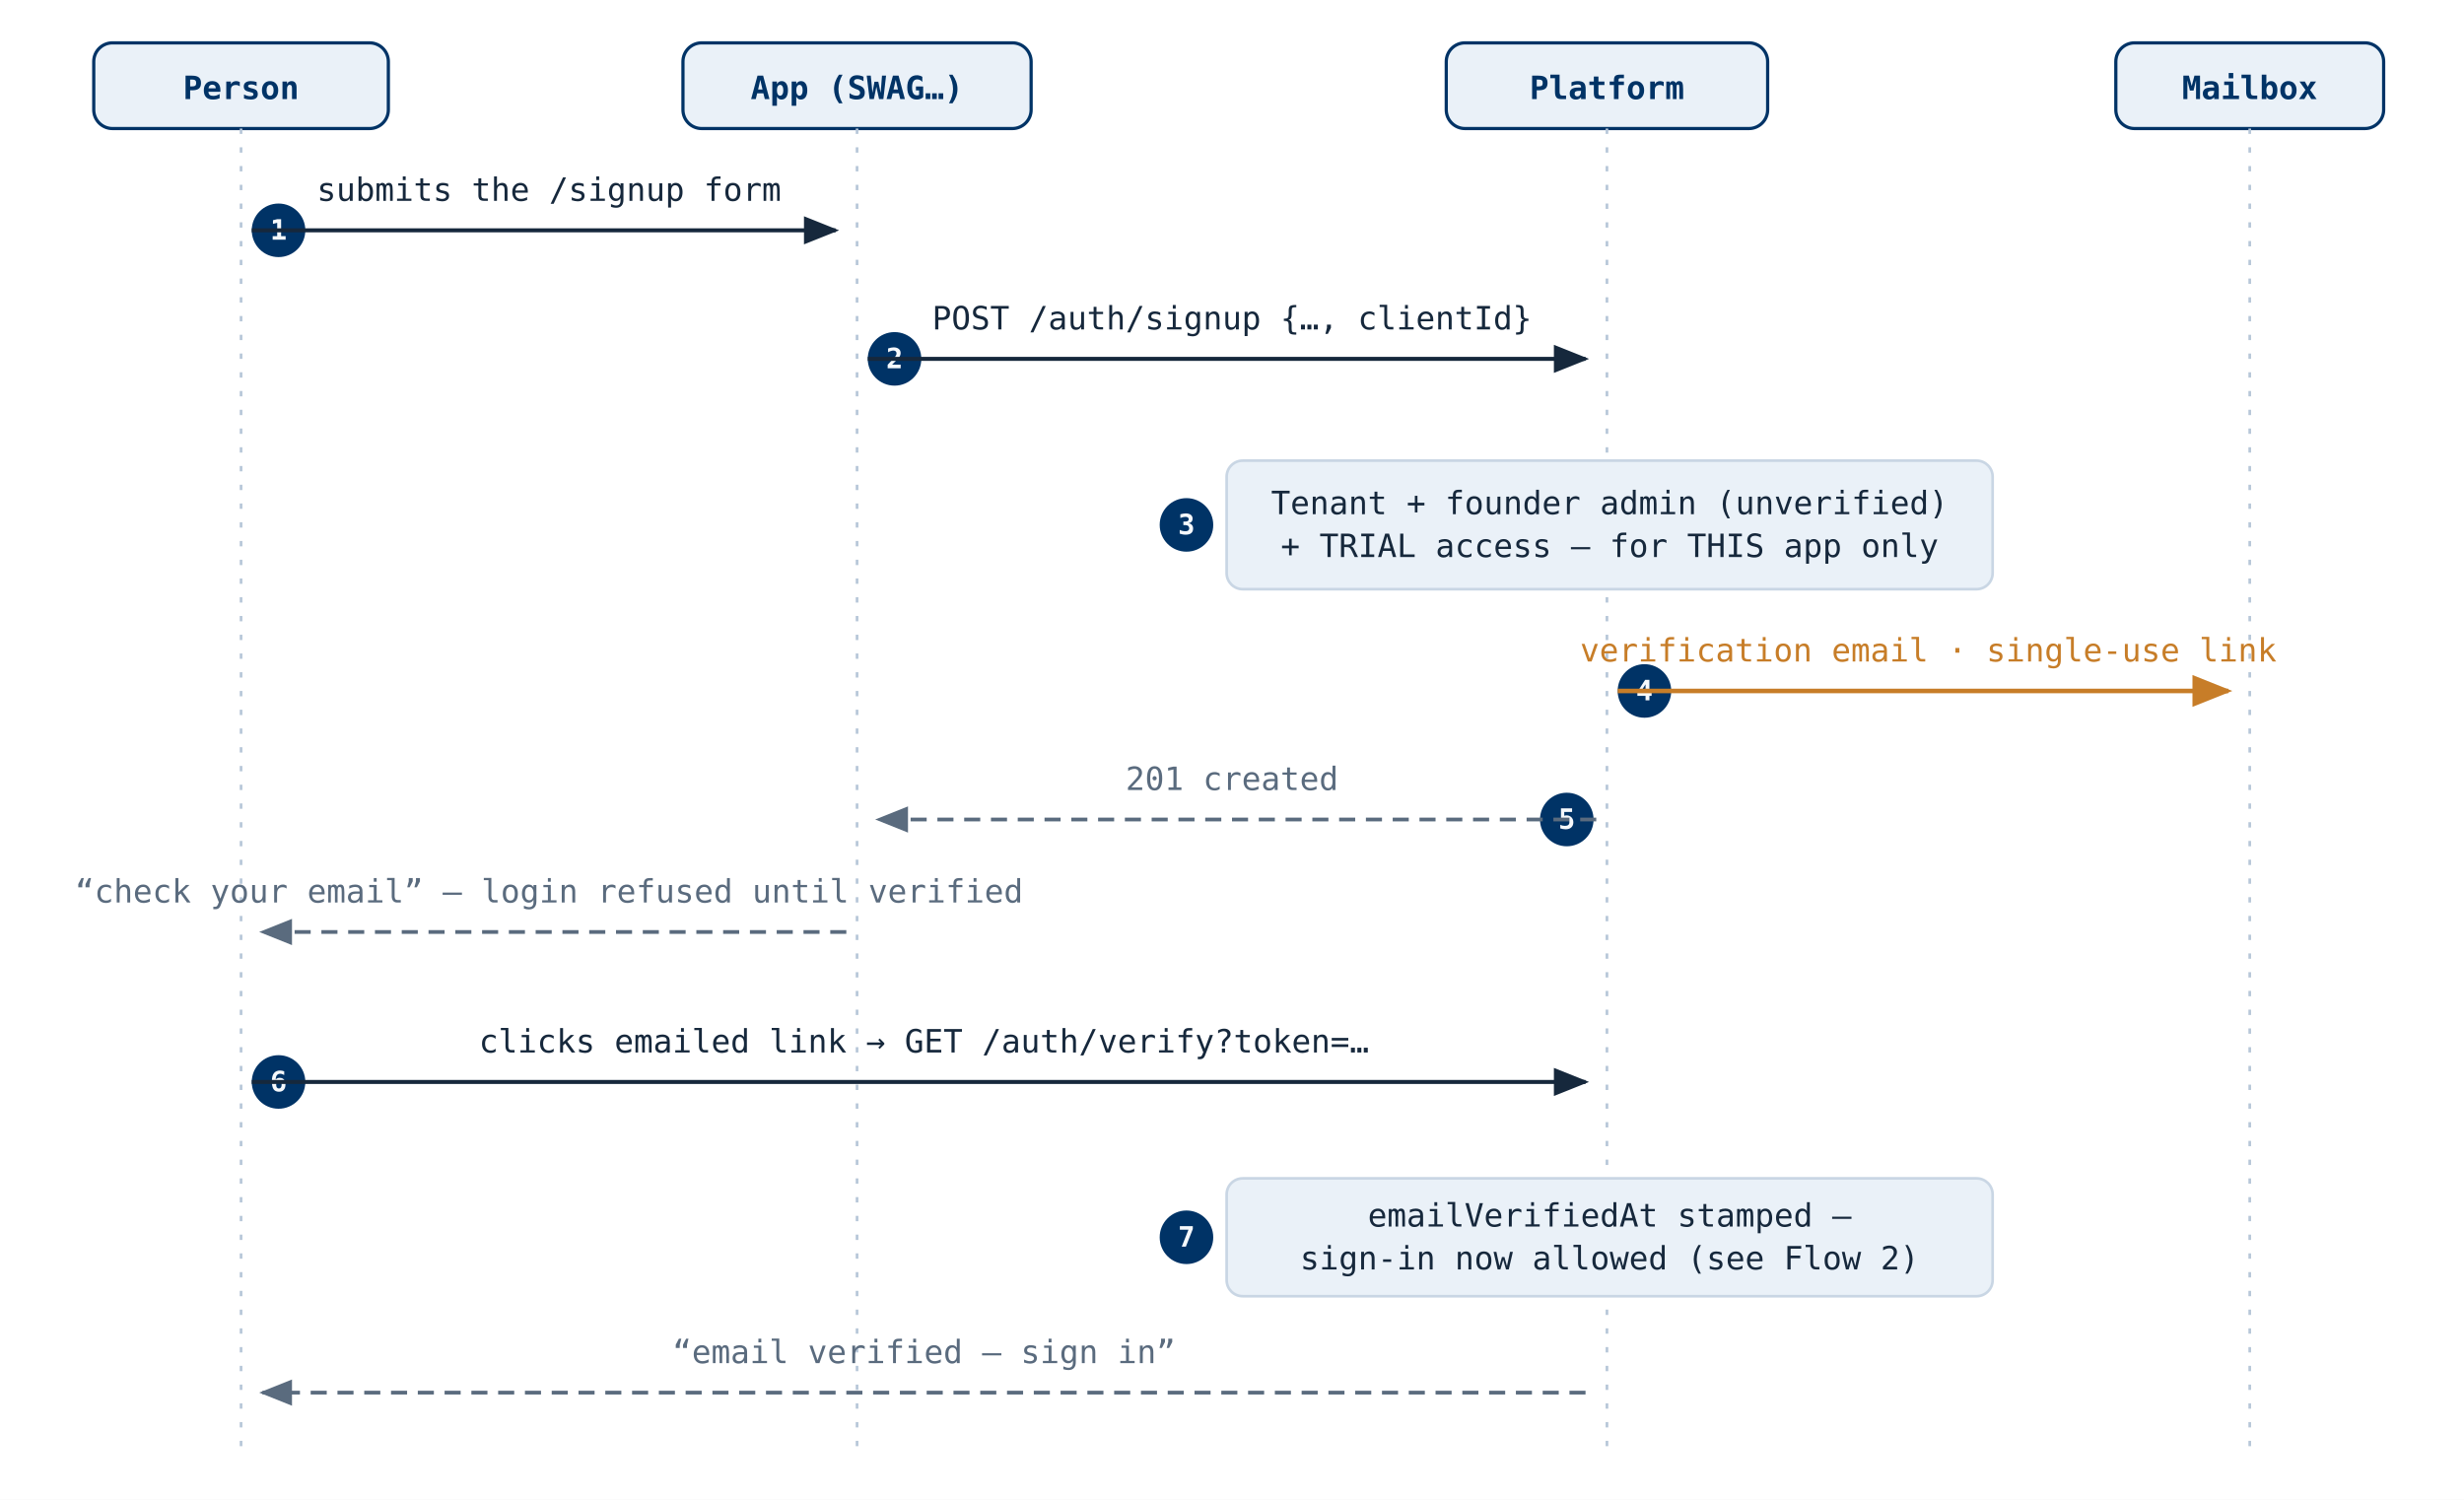
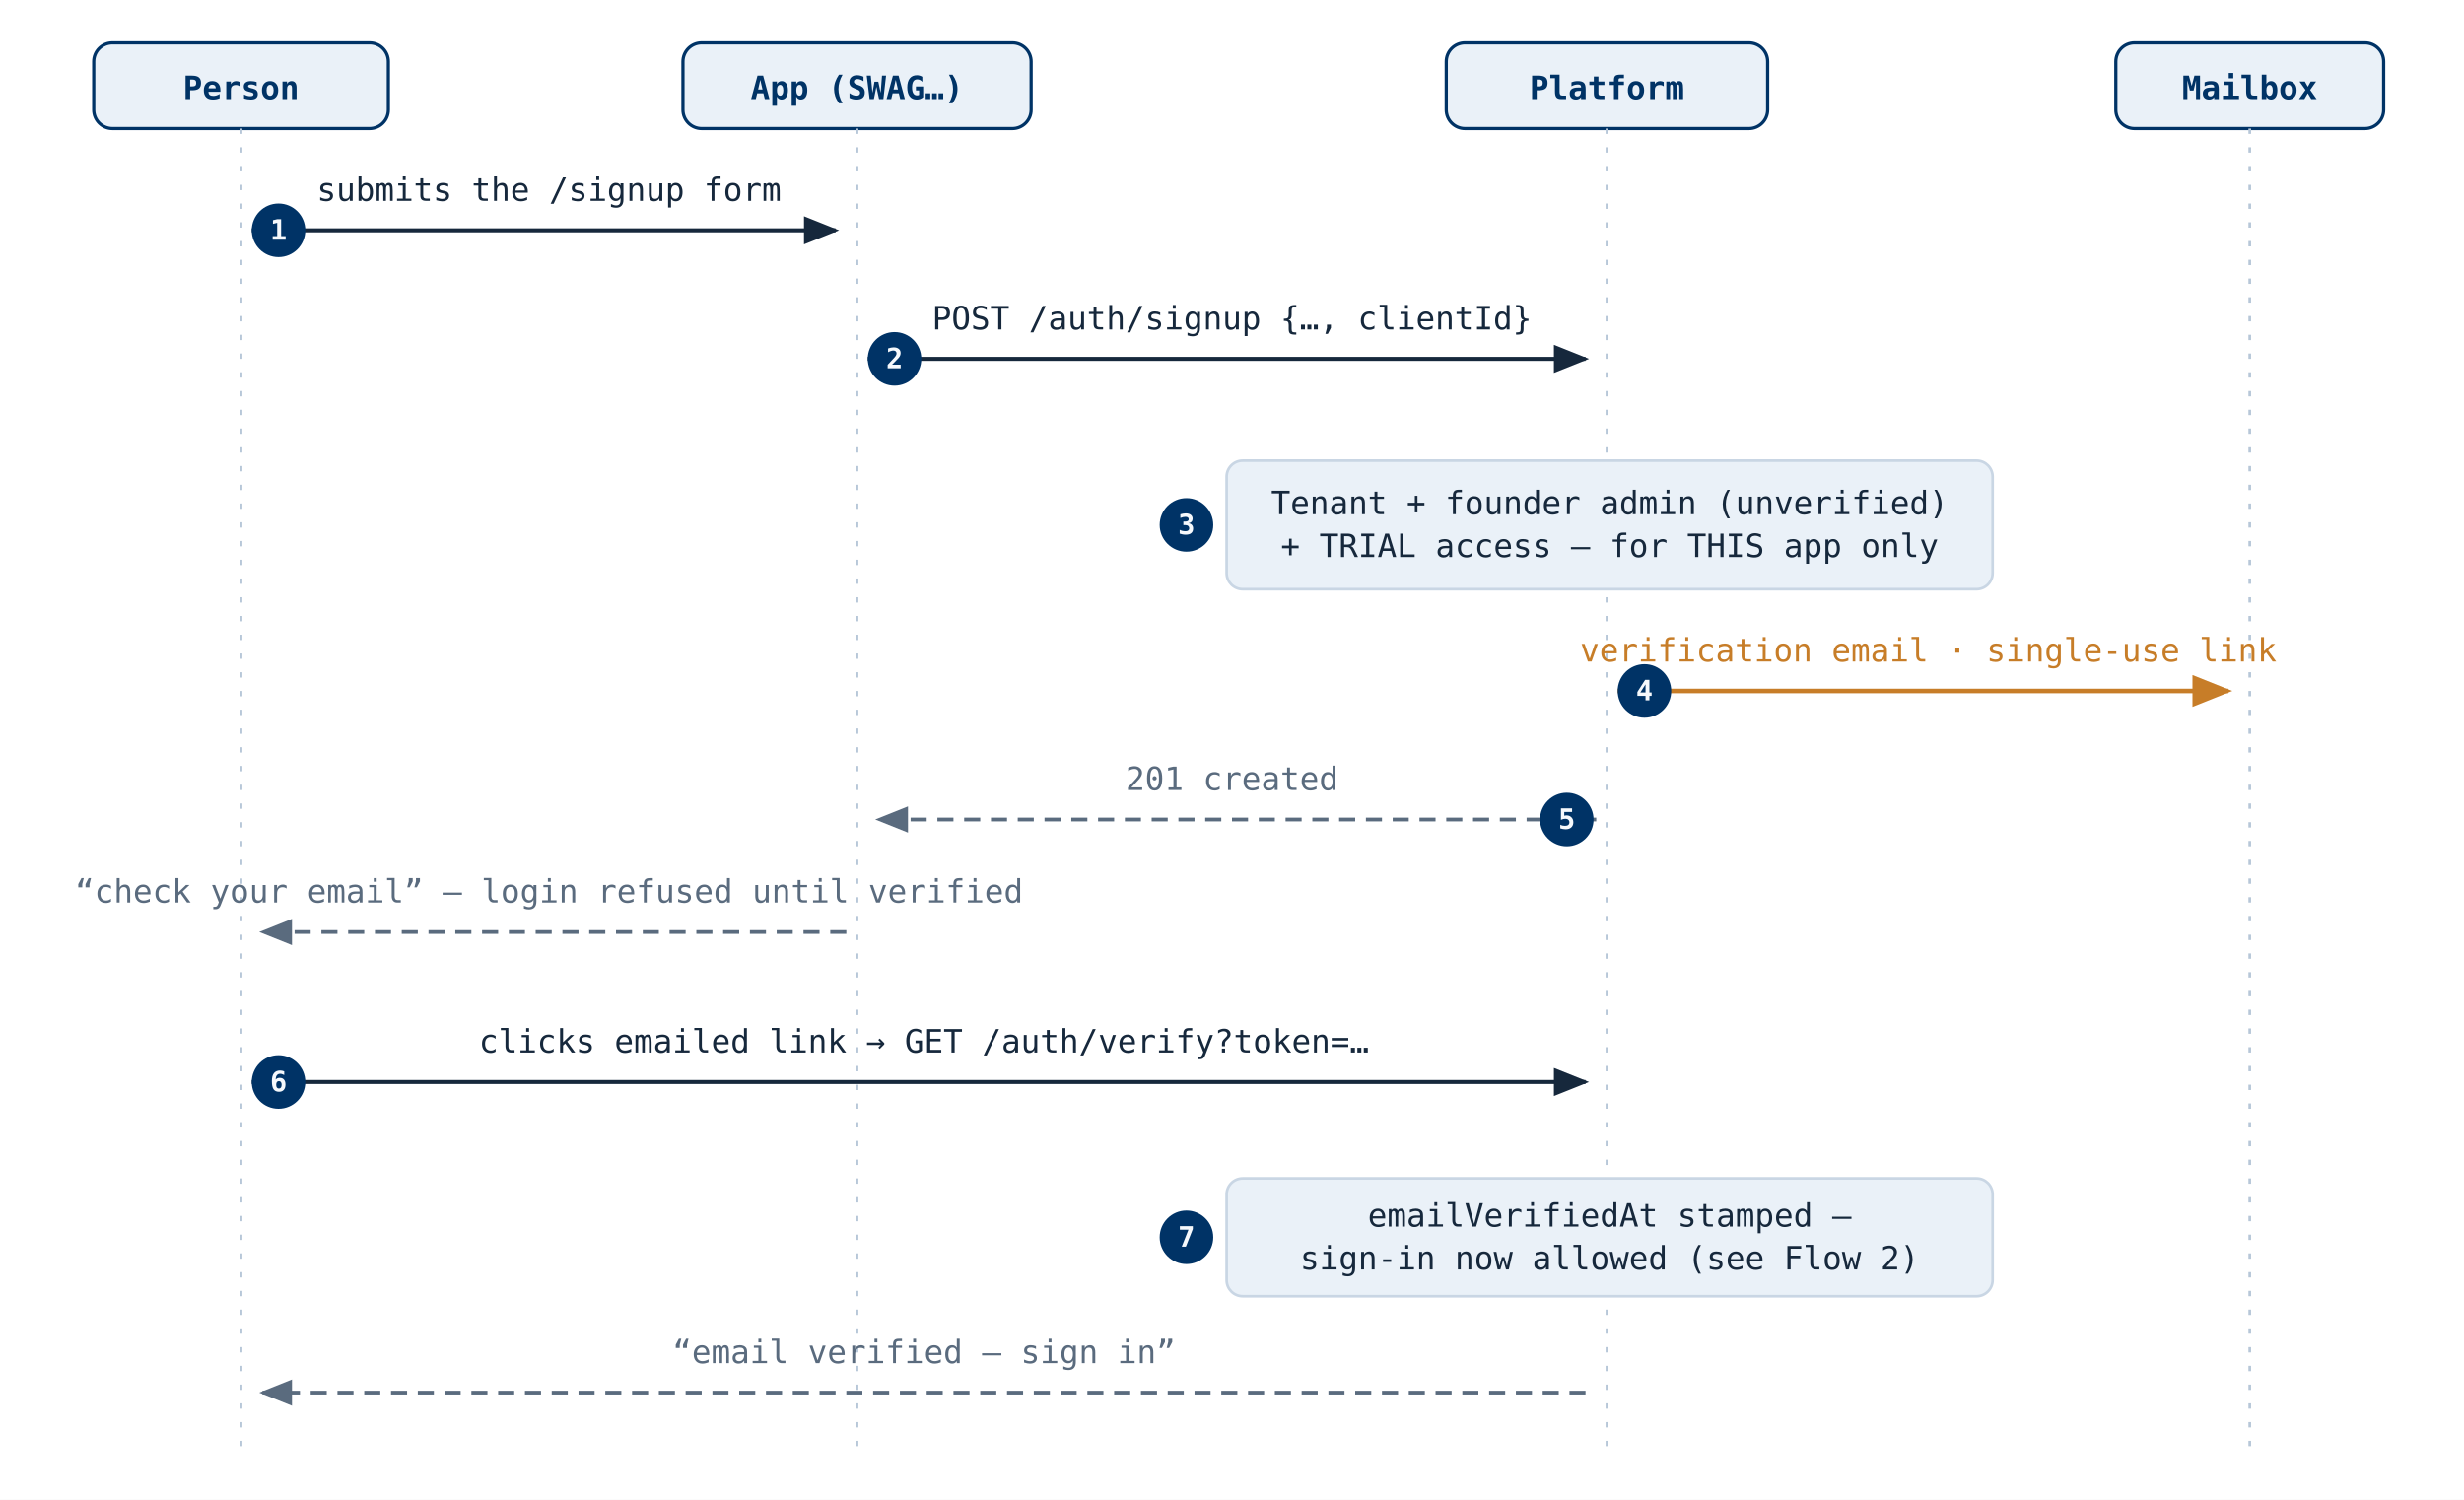
<svg xmlns="http://www.w3.org/2000/svg" class="fig" width="920" height="560" viewBox="0 0 920 560" role="img" aria-label="Sign-up sequence: the person submits the form to the app, the app calls the platform once, the platform creates tenant, admin user and trial access, emails a verification link, and login is refused until the link is clicked.">
  <style>
  /* Self-contained: light by default, dark via media query (GitHub + docs site). */
  svg { font: 12px ui-monospace, "Cascadia Code", Consolas, monospace; }
  .bg { fill: #FFFFFF; }
  text { fill: #16283C; }
  .actor rect { fill: #EAF1F8; stroke: #003366; stroke-width: 1.2; }
  .actor text { font-weight: 600; fill: #003366; text-anchor: middle; }
  .life { stroke: #B7C7D8; stroke-width: 1; stroke-dasharray: 2 5; }
  .req  { stroke: #16283C; stroke-width: 1.5; fill: none; }
  .resp { stroke: #5A6B7E; stroke-width: 1.4; fill: none; stroke-dasharray: 6 4; }
  .push { stroke: #C77D28; stroke-width: 1.7; fill: none; }
  .hi   { stroke: #2E6DA8; stroke-width: 1.8; fill: none; }
  .lbl { text-anchor: middle; } .lbl.dim { fill: #5A6B7E; }
  .lbl.hue { fill: #C77D28; } .lbl.blue { fill: #2E6DA8; }
  .selfbox rect { fill: #EAF1F8; stroke: #C9D6E4; }
  .selfbox text { text-anchor: middle; fill: #16283C; }
  .selfbox.hib rect { stroke: #2E6DA8; stroke-width: 1.4; }
  .num circle { fill: #003366; }
  .num text { fill: #F6F9FC; font-weight: 700; font-size: 10.5px; text-anchor: middle; }
  .ah { fill: #16283C; } .ah-r { fill: #5A6B7E; }
  .ah-p { fill: #C77D28; } .ah-h { fill: #2E6DA8; }
  @media (prefers-color-scheme: dark) {
    .bg { fill: #14293F; }
    text { fill: #E8F0F8; }
    .actor rect { fill: #1B3450; stroke: #A9C8E8; }
    .actor text { fill: #A9C8E8; }
    .life { stroke: #3A5878; }
    .req { stroke: #E8F0F8; } .resp { stroke: #93A7BC; }
    .push { stroke: #E5A455; } .hi { stroke: #6FA8DC; }
    .lbl.dim { fill: #93A7BC; } .lbl.hue { fill: #E5A455; } .lbl.blue { fill: #6FA8DC; }
    .selfbox rect { fill: #1B3450; stroke: #2C4966; }
    .selfbox text { fill: #E8F0F8; }
    .selfbox.hib rect { stroke: #6FA8DC; }
    .num circle { fill: #A9C8E8; }
    .num text { fill: #0E1F33; }
    .ah { fill: #E8F0F8; } .ah-r { fill: #93A7BC; }
    .ah-p { fill: #E5A455; } .ah-h { fill: #6FA8DC; }
  }
</style>
  <rect class="bg" x="0" y="0" width="920" height="560" />
  <defs>
    <marker id="a1" viewBox="0 0 10 8" refX="9" refY="4" markerWidth="9" markerHeight="7" orient="auto">
      <path class="ah" d="M0 0 L10 4 L0 8 z" />
    </marker>
    <marker id="a1r" viewBox="0 0 10 8" refX="9" refY="4" markerWidth="9" markerHeight="7" orient="auto">
      <path class="ah-r" d="M0 0 L10 4 L0 8 z" />
    </marker>
    <marker id="a1p" viewBox="0 0 10 8" refX="9" refY="4" markerWidth="9" markerHeight="7" orient="auto">
      <path class="ah-p" d="M0 0 L10 4 L0 8 z" />
    </marker>
  </defs>
  <g class="actor">
    <rect x="35" y="16" width="110" height="32" rx="7" />
    <text x="90" y="37">Person</text>
  </g>
  <g class="actor">
    <rect x="255" y="16" width="130" height="32" rx="7" />
    <text x="320" y="37">App (SWAG…)</text>
  </g>
  <g class="actor">
    <rect x="540" y="16" width="120" height="32" rx="7" />
    <text x="600" y="37">Platform</text>
  </g>
  <g class="actor">
    <rect x="790" y="16" width="100" height="32" rx="7" />
    <text x="840" y="37">Mailbox</text>
  </g>
  <line class="life" x1="90" y1="48" x2="90" y2="540" />
  <line class="life" x1="320" y1="48" x2="320" y2="540" />
  <line class="life" x1="600" y1="48" x2="600" y2="540" />
  <line class="life" x1="840" y1="48" x2="840" y2="540" />
-   <g class="num">
-     <circle cx="104" cy="86" r="10" />
-     <text x="104" y="89.5">1</text>
-   </g>
  <text class="lbl" x="205" y="75">submits the /signup form</text>
  <line class="req" x1="94" y1="86" x2="312" y2="86" marker-end="url(#a1)" />
-   <g class="num">
-     <circle cx="334" cy="134" r="10" />
-     <text x="334" y="137.5">2</text>
-   </g>
  <text class="lbl" x="460" y="123">POST /auth/signup {…, clientId}</text>
  <line class="req" x1="324" y1="134" x2="592" y2="134" marker-end="url(#a1)" />
-   <g class="num">
-     <circle cx="443" cy="196" r="10" />
-     <text x="443" y="199.5">3</text>
-   </g>
  <g class="selfbox">
    <rect x="458" y="172" width="286" height="48" rx="6" />
    <text x="601" y="192">Tenant + founder admin (unverified)</text>
    <text x="601" y="208">+ TRIAL access — for THIS app only</text>
  </g>
-   <g class="num">
-     <circle cx="614" cy="258" r="10" />
-     <text x="614" y="261.5">4</text>
-   </g>
  <text class="lbl hue" x="720" y="247">verification email · single-use link</text>
  <line class="push" x1="604" y1="258" x2="832" y2="258" marker-end="url(#a1p)" />
-   <g class="num">
-     <circle cx="585" cy="306" r="10" />
-     <text x="585" y="309.5">5</text>
-   </g>
  <text class="lbl dim" x="460" y="295">201 created</text>
  <line class="resp" x1="596" y1="306" x2="328" y2="306" marker-end="url(#a1r)" />
  <text class="lbl dim" x="205" y="337">“check your email” — login refused until verified</text>
  <line class="resp" x1="316" y1="348" x2="98" y2="348" marker-end="url(#a1r)" />
-   <g class="num">
-     <circle cx="104" cy="404" r="10" />
-     <text x="104" y="407.5">6</text>
-   </g>
  <text class="lbl" x="345" y="393">clicks emailed link → GET /auth/verify?token=…</text>
  <line class="req" x1="94" y1="404" x2="592" y2="404" marker-end="url(#a1)" />
-   <g class="num">
-     <circle cx="443" cy="462" r="10" />
-     <text x="443" y="465.5">7</text>
-   </g>
  <g class="selfbox">
    <rect x="458" y="440" width="286" height="44" rx="6" />
    <text x="601" y="458">emailVerifiedAt stamped —</text>
    <text x="601" y="474">sign-in now allowed (see Flow 2)</text>
  </g>
  <text class="lbl dim" x="345" y="509">“email verified — sign in”</text>
  <line class="resp" x1="592" y1="520" x2="98" y2="520" marker-end="url(#a1r)" />
+   <g class="num">
+     <circle cx="104" cy="86" r="10" />
+     <text x="104" y="89.5">1</text>
+   </g>
+   <g class="num">
+     <circle cx="334" cy="134" r="10" />
+     <text x="334" y="137.5">2</text>
+   </g>
+   <g class="num">
+     <circle cx="443" cy="196" r="10" />
+     <text x="443" y="199.5">3</text>
+   </g>
+   <g class="num">
+     <circle cx="614" cy="258" r="10" />
+     <text x="614" y="261.5">4</text>
+   </g>
+   <g class="num">
+     <circle cx="585" cy="306" r="10" />
+     <text x="585" y="309.5">5</text>
+   </g>
+   <g class="num">
+     <circle cx="104" cy="404" r="10" />
+     <text x="104" y="407.5">6</text>
+   </g>
+   <g class="num">
+     <circle cx="443" cy="462" r="10" />
+     <text x="443" y="465.5">7</text>
+   </g>
</svg>
